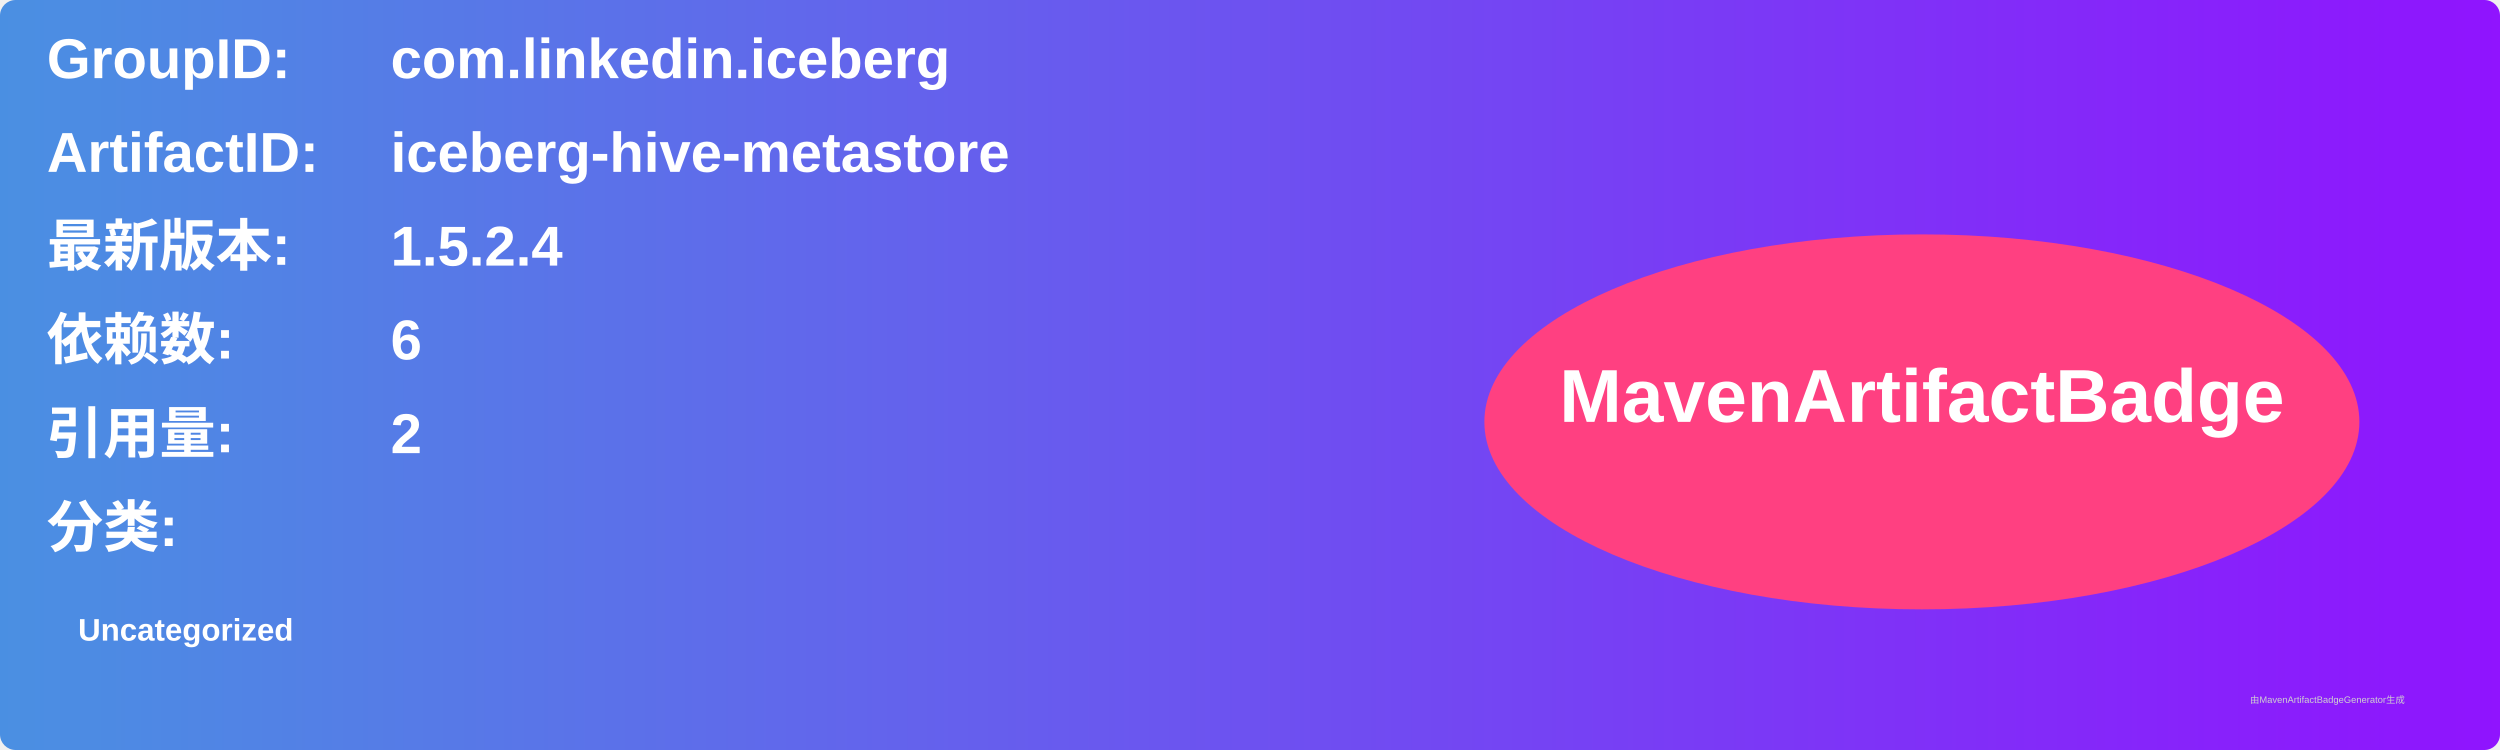
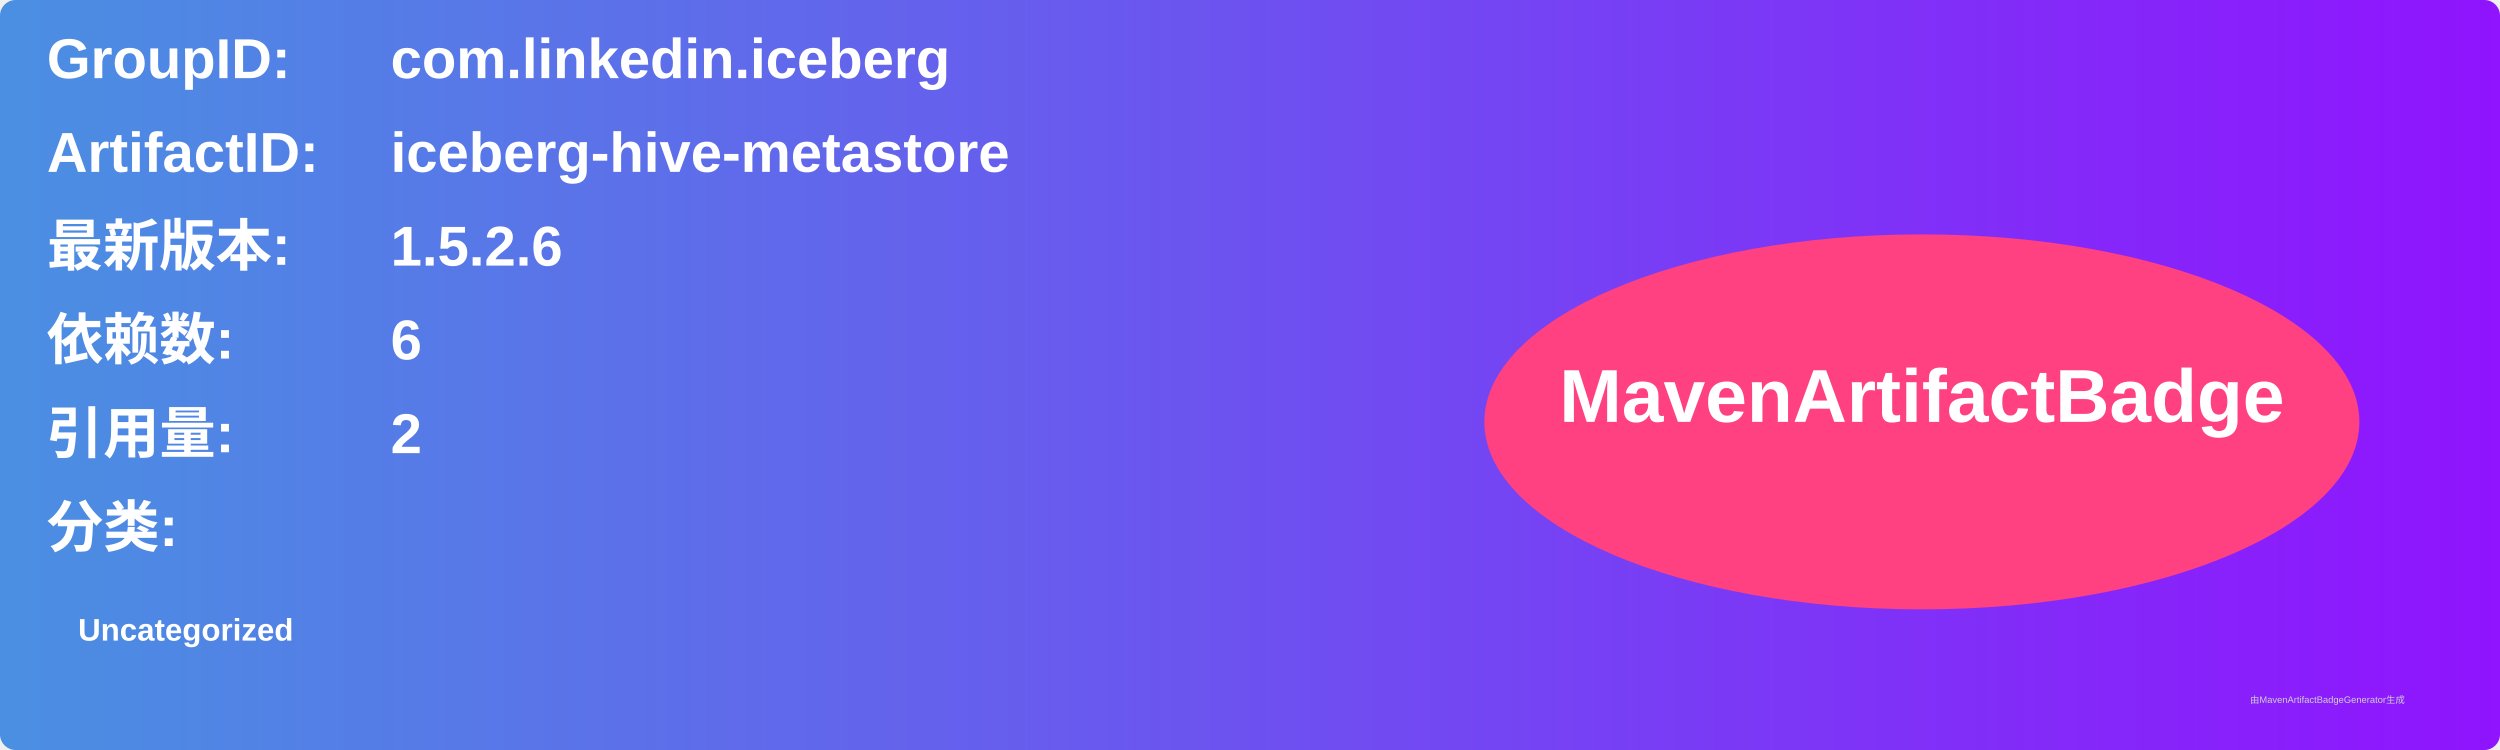
<svg xmlns="http://www.w3.org/2000/svg" width="800" height="240" viewBox="0 0 800 240">
  <linearGradient id="grad" x1="0%" y1="0%" x2="100%" y2="0%">
    <stop offset="0%" stop-color="#4a90e2" />
    <stop offset="100%" stop-color="#9013fe" />
  </linearGradient>
  <rect width="100%" height="100%" rx="5" ry="5" fill="url(#grad)" />
  <g transform="translate(15, 15)">
    <text x="0" y="10" font-family="Arial" font-size="18" fill="white" font-weight="bold" width="260">GroupID:</text>
    <text x="110" y="10" font-family="Arial" font-size="18" fill="white" font-weight="bold" width="460">com.linkedin.iceberg</text>
    <text x="0" y="40" font-family="Arial" font-size="18" fill="white" font-weight="bold" width="260">ArtifactID:</text>
    <text x="110" y="40" font-family="Arial" font-size="18" fill="white" font-weight="bold" width="460">iceberg-hive-metastore</text>
    <text x="0" y="70" font-family="Arial" font-size="18" fill="white" font-weight="bold">最新版本:</text>
    <text x="110" y="70" font-family="Arial" font-size="18" fill="white" font-weight="bold">
-       <tspan font-weight="bold">1.5.2.4</tspan>
+       <tspan font-weight="bold">1.5.2.6</tspan>
    </text>
    <text x="0" y="100" font-family="Arial" font-size="18" fill="white" font-weight="bold">依赖数: </text>
    <text x="110" y="100" font-family="Arial" font-size="18" fill="white">
      <tspan font-weight="bold">6</tspan>
    </text>
    <text x="0" y="130" font-family="Arial" font-size="18" fill="white" font-weight="bold">引用量: </text>
    <text x="110" y="130" font-family="Arial" font-size="18" fill="white">
      <tspan font-weight="bold">2</tspan>
    </text>
    <text x="0" y="160" font-family="Arial" font-size="18" fill="white" font-weight="bold">分类:</text>
    <text x="10" y="190" font-family="Arial" font-size="10" fill="white">
      <tspan font-weight="bold">Uncategorized</tspan>
    </text>
    <ellipse cx="600" cy="120" rx="140" ry="60" fill="#ff4081" />
    <text x="600" y="120" text-anchor="middle" font-family="Arial" font-size="24" fill="white" font-weight="bold">MavenArtifactBadge</text>
  </g>
  <text x="720" y="225" font-family="Arial" font-size="3" fill="#d0d0d0">由MavenArtifactBadgeGenerator生成</text>
</svg>
